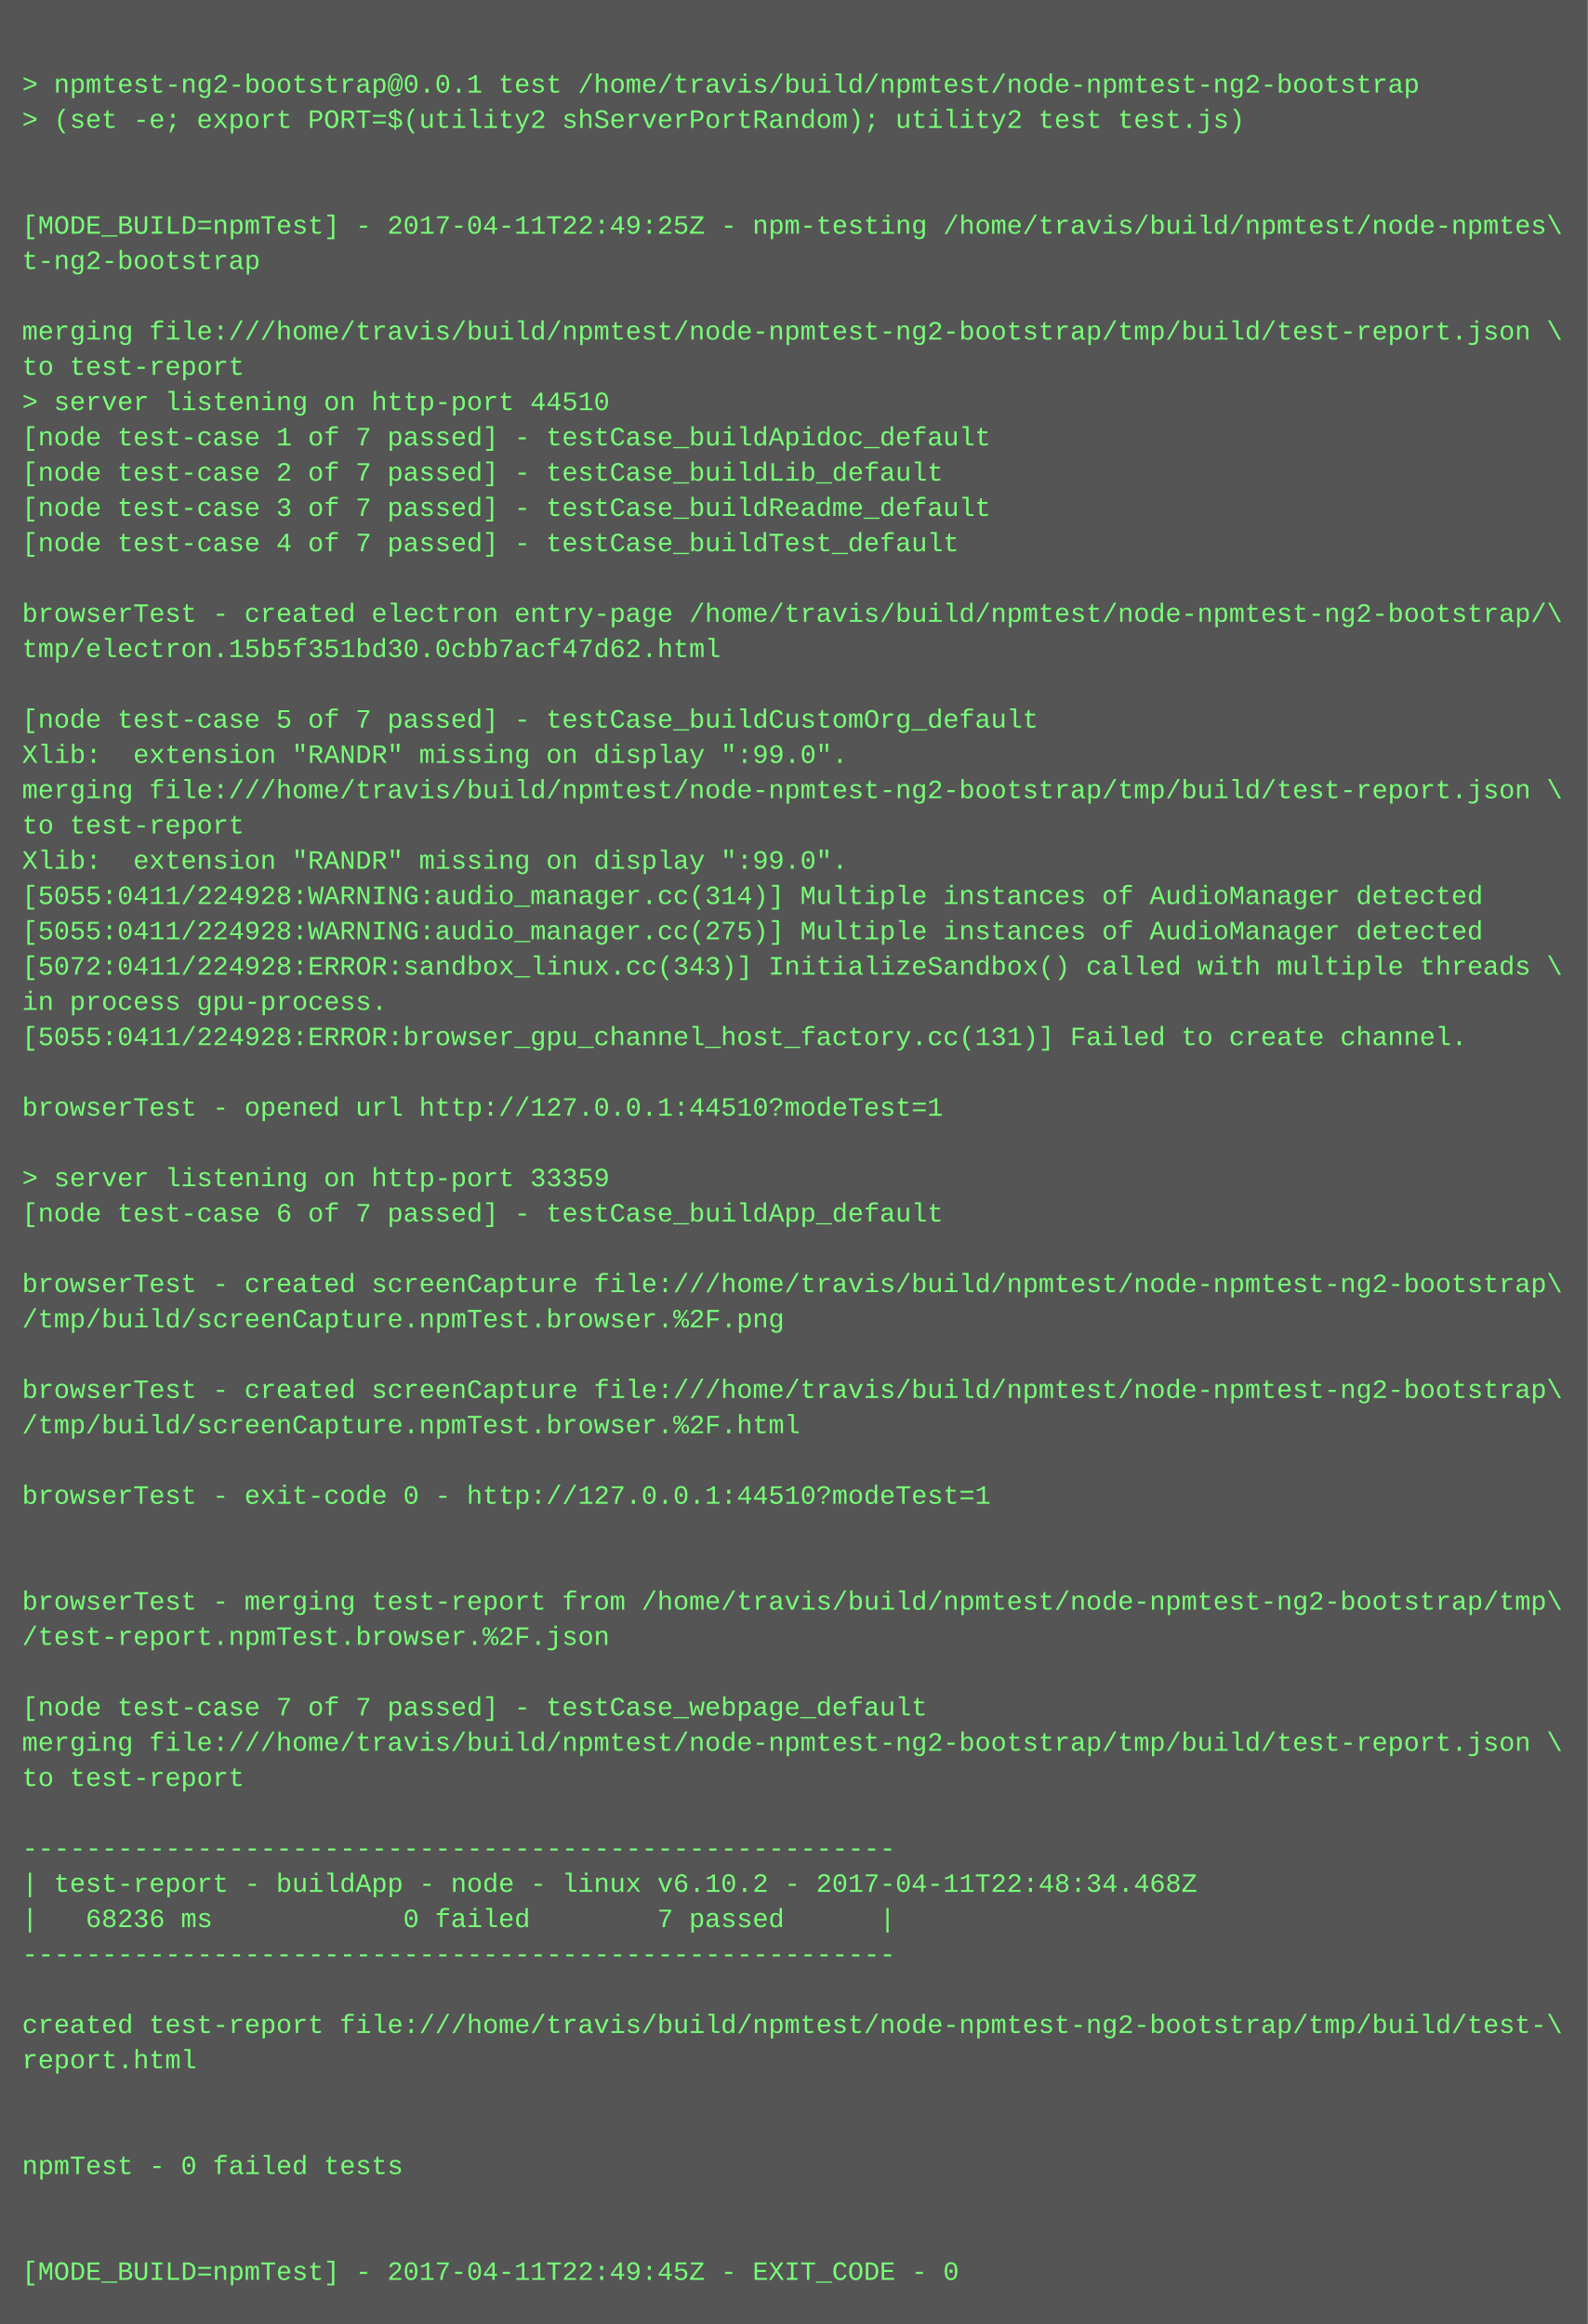
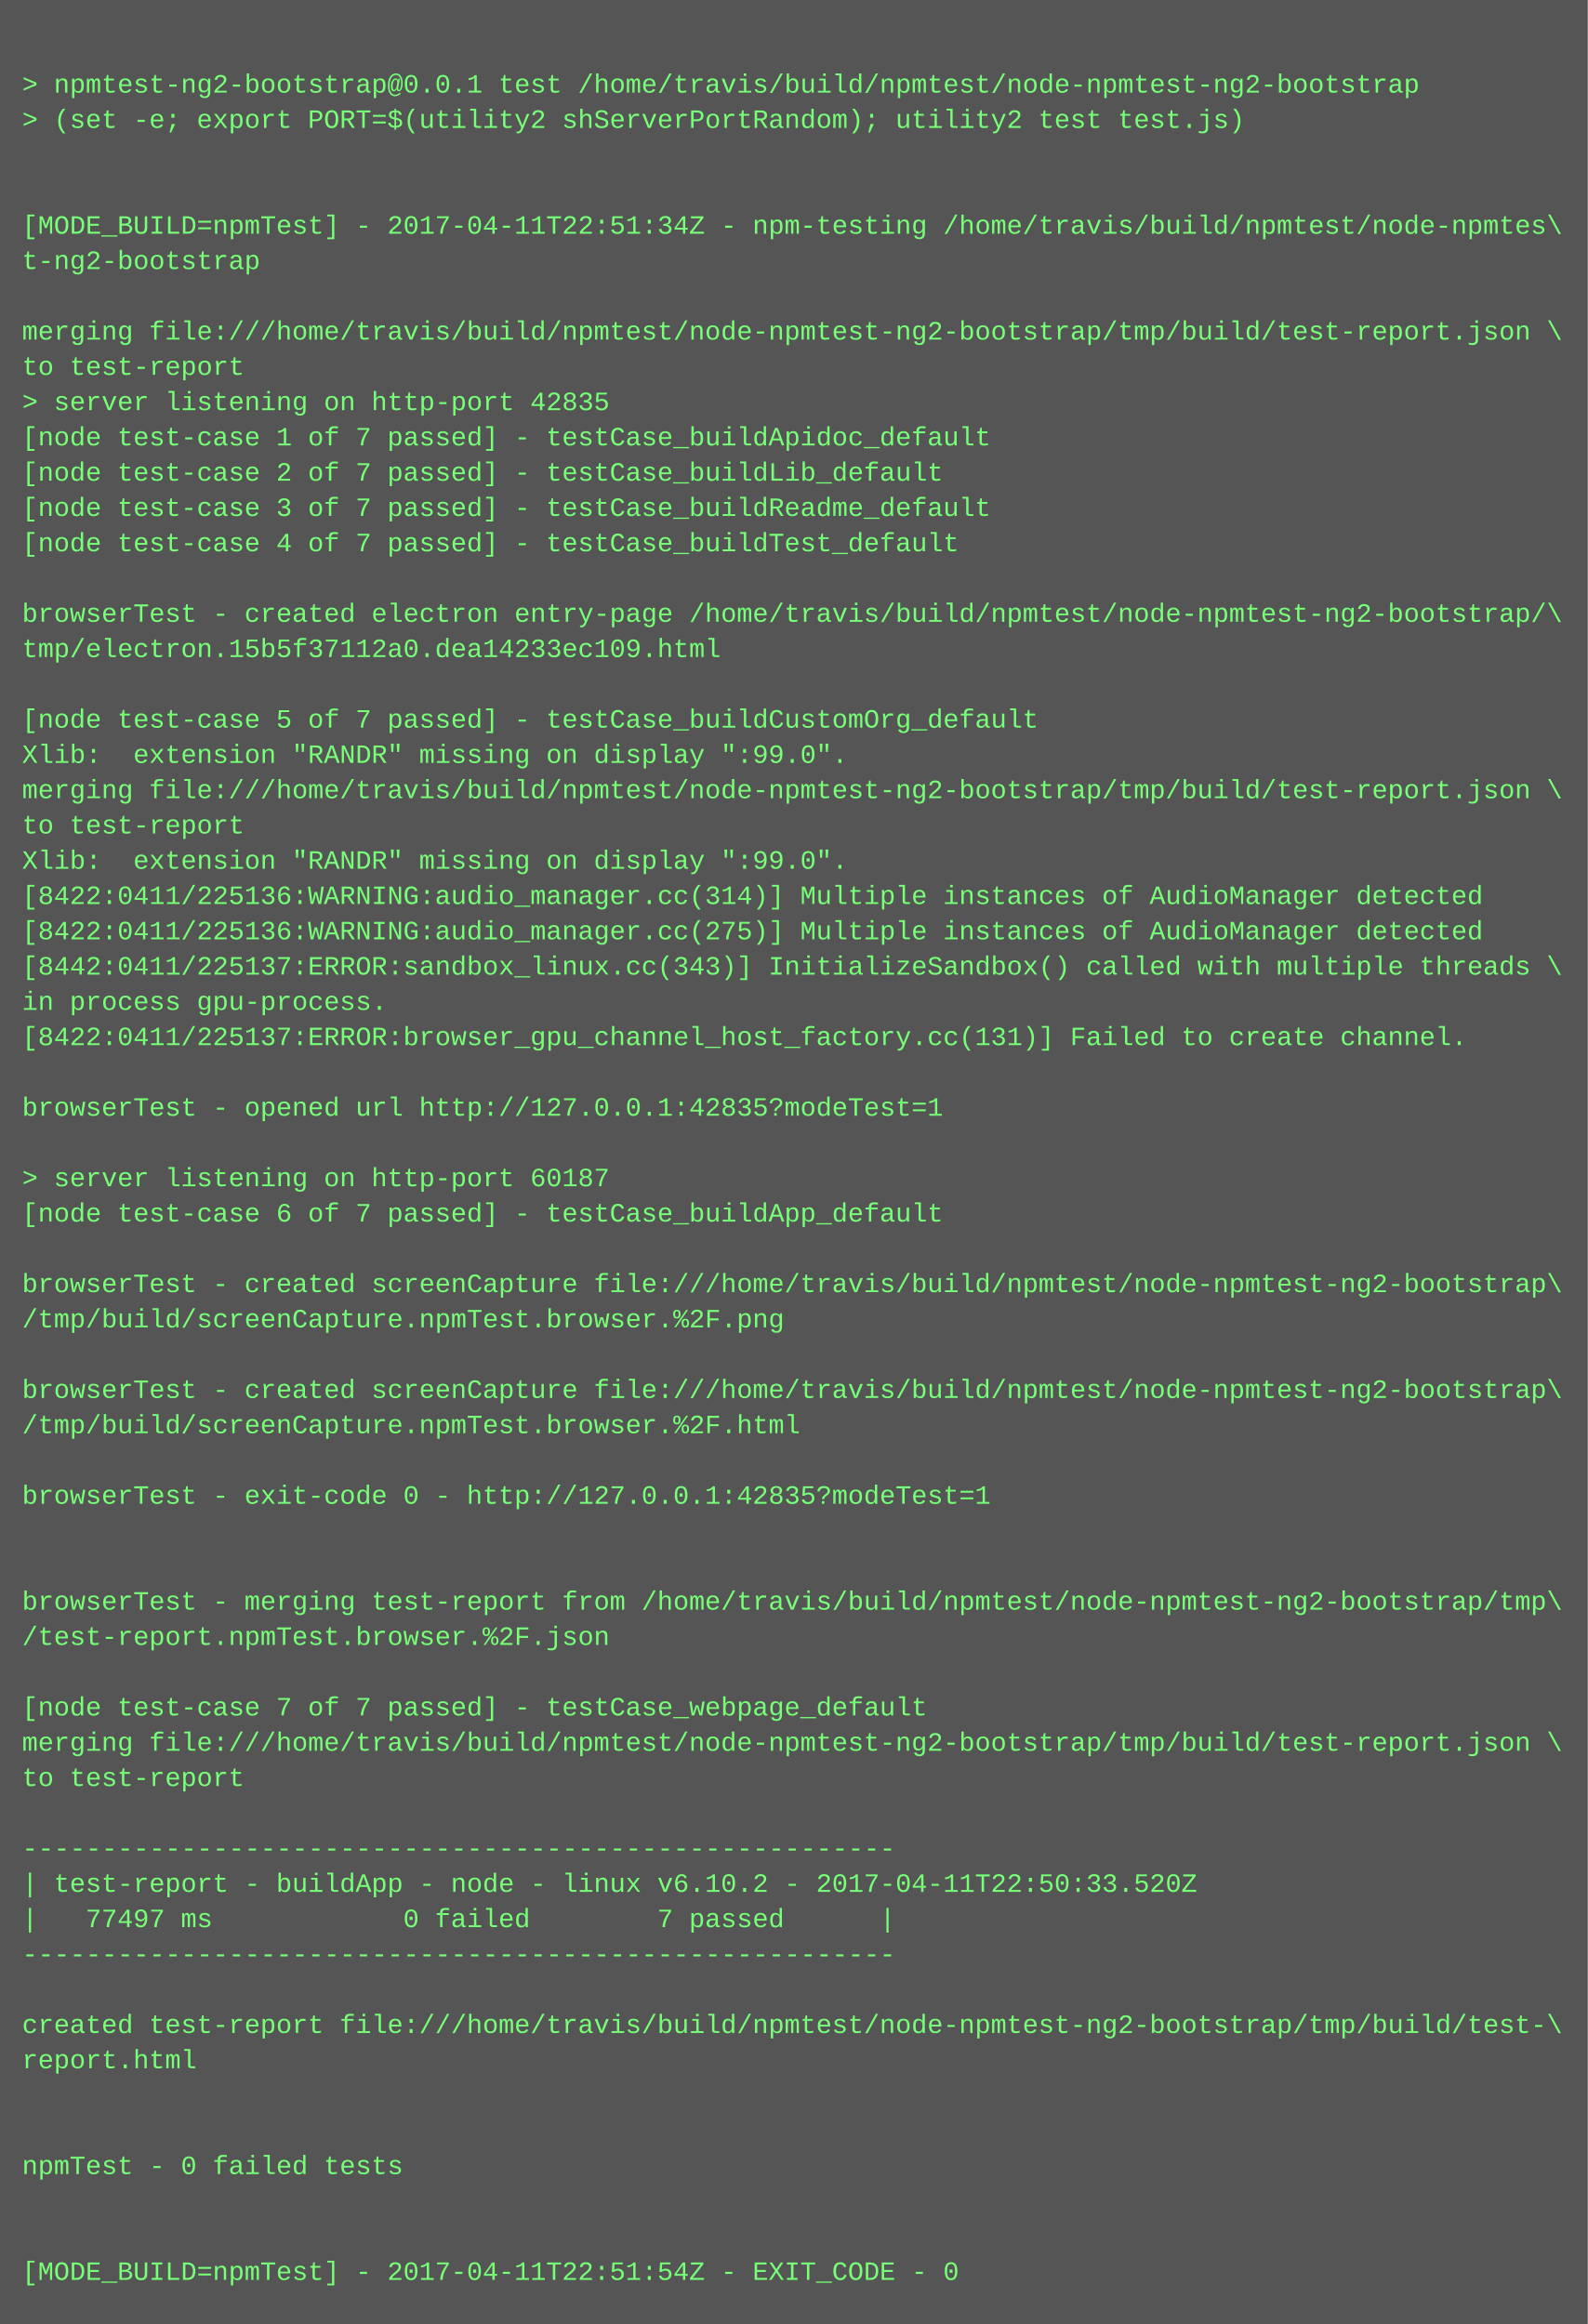
<svg xmlns="http://www.w3.org/2000/svg" height="1054" width="720">
  <rect height="1054" fill="#555" width="720" />
  <text fill="#7f7" font-family="Courier New" font-size="12" xml:space="preserve">
    <tspan x="10" y="26" />
    <tspan x="10" y="42">&gt; npmtest-ng2-bootstrap@0.0.1 test /home/travis/build/npmtest/node-npmtest-ng2-bootstrap</tspan>
    <tspan x="10" y="58">&gt; (set -e; export PORT=$(utility2 shServerPortRandom); utility2 test test.js)</tspan>
    <tspan x="10" y="74" />
    <tspan x="10" y="90" />
-     <tspan x="10" y="106">[MODE_BUILD=npmTest] - 2017-04-11T22:49:25Z - npm-testing /home/travis/build/npmtest/node-npmtes\</tspan>
+     <tspan x="10" y="106">[MODE_BUILD=npmTest] - 2017-04-11T22:51:34Z - npm-testing /home/travis/build/npmtest/node-npmtes\</tspan>
    <tspan x="10" y="122">t-ng2-bootstrap</tspan>
    <tspan x="10" y="138" />
    <tspan x="10" y="154">merging file:///home/travis/build/npmtest/node-npmtest-ng2-bootstrap/tmp/build/test-report.json \</tspan>
    <tspan x="10" y="170">to test-report</tspan>
-     <tspan x="10" y="186">&gt; server listening on http-port 44510</tspan>
+     <tspan x="10" y="186">&gt; server listening on http-port 42835</tspan>
    <tspan x="10" y="202">[node test-case 1 of 7 passed] - testCase_buildApidoc_default</tspan>
    <tspan x="10" y="218">[node test-case 2 of 7 passed] - testCase_buildLib_default</tspan>
    <tspan x="10" y="234">[node test-case 3 of 7 passed] - testCase_buildReadme_default</tspan>
    <tspan x="10" y="250">[node test-case 4 of 7 passed] - testCase_buildTest_default</tspan>
    <tspan x="10" y="266" />
    <tspan x="10" y="282">browserTest - created electron entry-page /home/travis/build/npmtest/node-npmtest-ng2-bootstrap/\</tspan>
-     <tspan x="10" y="298">tmp/electron.15b5f351bd30.0cbb7acf47d62.html</tspan>
+     <tspan x="10" y="298">tmp/electron.15b5f37112a0.dea14233ec109.html</tspan>
    <tspan x="10" y="314" />
    <tspan x="10" y="330">[node test-case 5 of 7 passed] - testCase_buildCustomOrg_default</tspan>
    <tspan x="10" y="346">Xlib:  extension "RANDR" missing on display ":99.0".</tspan>
    <tspan x="10" y="362">merging file:///home/travis/build/npmtest/node-npmtest-ng2-bootstrap/tmp/build/test-report.json \</tspan>
    <tspan x="10" y="378">to test-report</tspan>
    <tspan x="10" y="394">Xlib:  extension "RANDR" missing on display ":99.0".</tspan>
-     <tspan x="10" y="410">[5055:0411/224928:WARNING:audio_manager.cc(314)] Multiple instances of AudioManager detected</tspan>
-     <tspan x="10" y="426">[5055:0411/224928:WARNING:audio_manager.cc(275)] Multiple instances of AudioManager detected</tspan>
-     <tspan x="10" y="442">[5072:0411/224928:ERROR:sandbox_linux.cc(343)] InitializeSandbox() called with multiple threads \</tspan>
+     <tspan x="10" y="410">[8422:0411/225136:WARNING:audio_manager.cc(314)] Multiple instances of AudioManager detected</tspan>
+     <tspan x="10" y="426">[8422:0411/225136:WARNING:audio_manager.cc(275)] Multiple instances of AudioManager detected</tspan>
+     <tspan x="10" y="442">[8442:0411/225137:ERROR:sandbox_linux.cc(343)] InitializeSandbox() called with multiple threads \</tspan>
    <tspan x="10" y="458">in process gpu-process. </tspan>
-     <tspan x="10" y="474">[5055:0411/224928:ERROR:browser_gpu_channel_host_factory.cc(131)] Failed to create channel.</tspan>
+     <tspan x="10" y="474">[8422:0411/225137:ERROR:browser_gpu_channel_host_factory.cc(131)] Failed to create channel.</tspan>
    <tspan x="10" y="490" />
-     <tspan x="10" y="506">browserTest - opened url http://127.0.0.1:44510?modeTest=1</tspan>
+     <tspan x="10" y="506">browserTest - opened url http://127.0.0.1:42835?modeTest=1</tspan>
    <tspan x="10" y="522" />
-     <tspan x="10" y="538">&gt; server listening on http-port 33359</tspan>
+     <tspan x="10" y="538">&gt; server listening on http-port 60187</tspan>
    <tspan x="10" y="554">[node test-case 6 of 7 passed] - testCase_buildApp_default</tspan>
    <tspan x="10" y="570" />
    <tspan x="10" y="586">browserTest - created screenCapture file:///home/travis/build/npmtest/node-npmtest-ng2-bootstrap\</tspan>
    <tspan x="10" y="602">/tmp/build/screenCapture.npmTest.browser.%2F.png</tspan>
    <tspan x="10" y="618" />
    <tspan x="10" y="634">browserTest - created screenCapture file:///home/travis/build/npmtest/node-npmtest-ng2-bootstrap\</tspan>
    <tspan x="10" y="650">/tmp/build/screenCapture.npmTest.browser.%2F.html</tspan>
    <tspan x="10" y="666" />
-     <tspan x="10" y="682">browserTest - exit-code 0 - http://127.0.0.1:44510?modeTest=1</tspan>
+     <tspan x="10" y="682">browserTest - exit-code 0 - http://127.0.0.1:42835?modeTest=1</tspan>
    <tspan x="10" y="698" />
    <tspan x="10" y="714" />
    <tspan x="10" y="730">browserTest - merging test-report from /home/travis/build/npmtest/node-npmtest-ng2-bootstrap/tmp\</tspan>
    <tspan x="10" y="746">/test-report.npmTest.browser.%2F.json</tspan>
    <tspan x="10" y="762" />
    <tspan x="10" y="778">[node test-case 7 of 7 passed] - testCase_webpage_default</tspan>
    <tspan x="10" y="794">merging file:///home/travis/build/npmtest/node-npmtest-ng2-bootstrap/tmp/build/test-report.json \</tspan>
    <tspan x="10" y="810">to test-report</tspan>
    <tspan x="10" y="826" />
    <tspan x="10" y="842">-------------------------------------------------------</tspan>
-     <tspan x="10" y="858">| test-report - buildApp - node - linux v6.10.2 - 2017-04-11T22:48:34.468Z</tspan>
-     <tspan x="10" y="874">|   68236 ms            0 failed        7 passed      |</tspan>
+     <tspan x="10" y="858">| test-report - buildApp - node - linux v6.10.2 - 2017-04-11T22:50:33.520Z</tspan>
+     <tspan x="10" y="874">|   77497 ms            0 failed        7 passed      |</tspan>
    <tspan x="10" y="890">-------------------------------------------------------</tspan>
    <tspan x="10" y="906" />
    <tspan x="10" y="922">created test-report file:///home/travis/build/npmtest/node-npmtest-ng2-bootstrap/tmp/build/test-\</tspan>
    <tspan x="10" y="938">report.html</tspan>
    <tspan x="10" y="954" />
    <tspan x="10" y="970" />
    <tspan x="10" y="986">npmTest - 0 failed tests</tspan>
    <tspan x="10" y="1002" />
    <tspan x="10" y="1018" />
-     <tspan x="10" y="1034">[MODE_BUILD=npmTest] - 2017-04-11T22:49:45Z - EXIT_CODE - 0</tspan>
+     <tspan x="10" y="1034">[MODE_BUILD=npmTest] - 2017-04-11T22:51:54Z - EXIT_CODE - 0</tspan>
  </text>
</svg>
